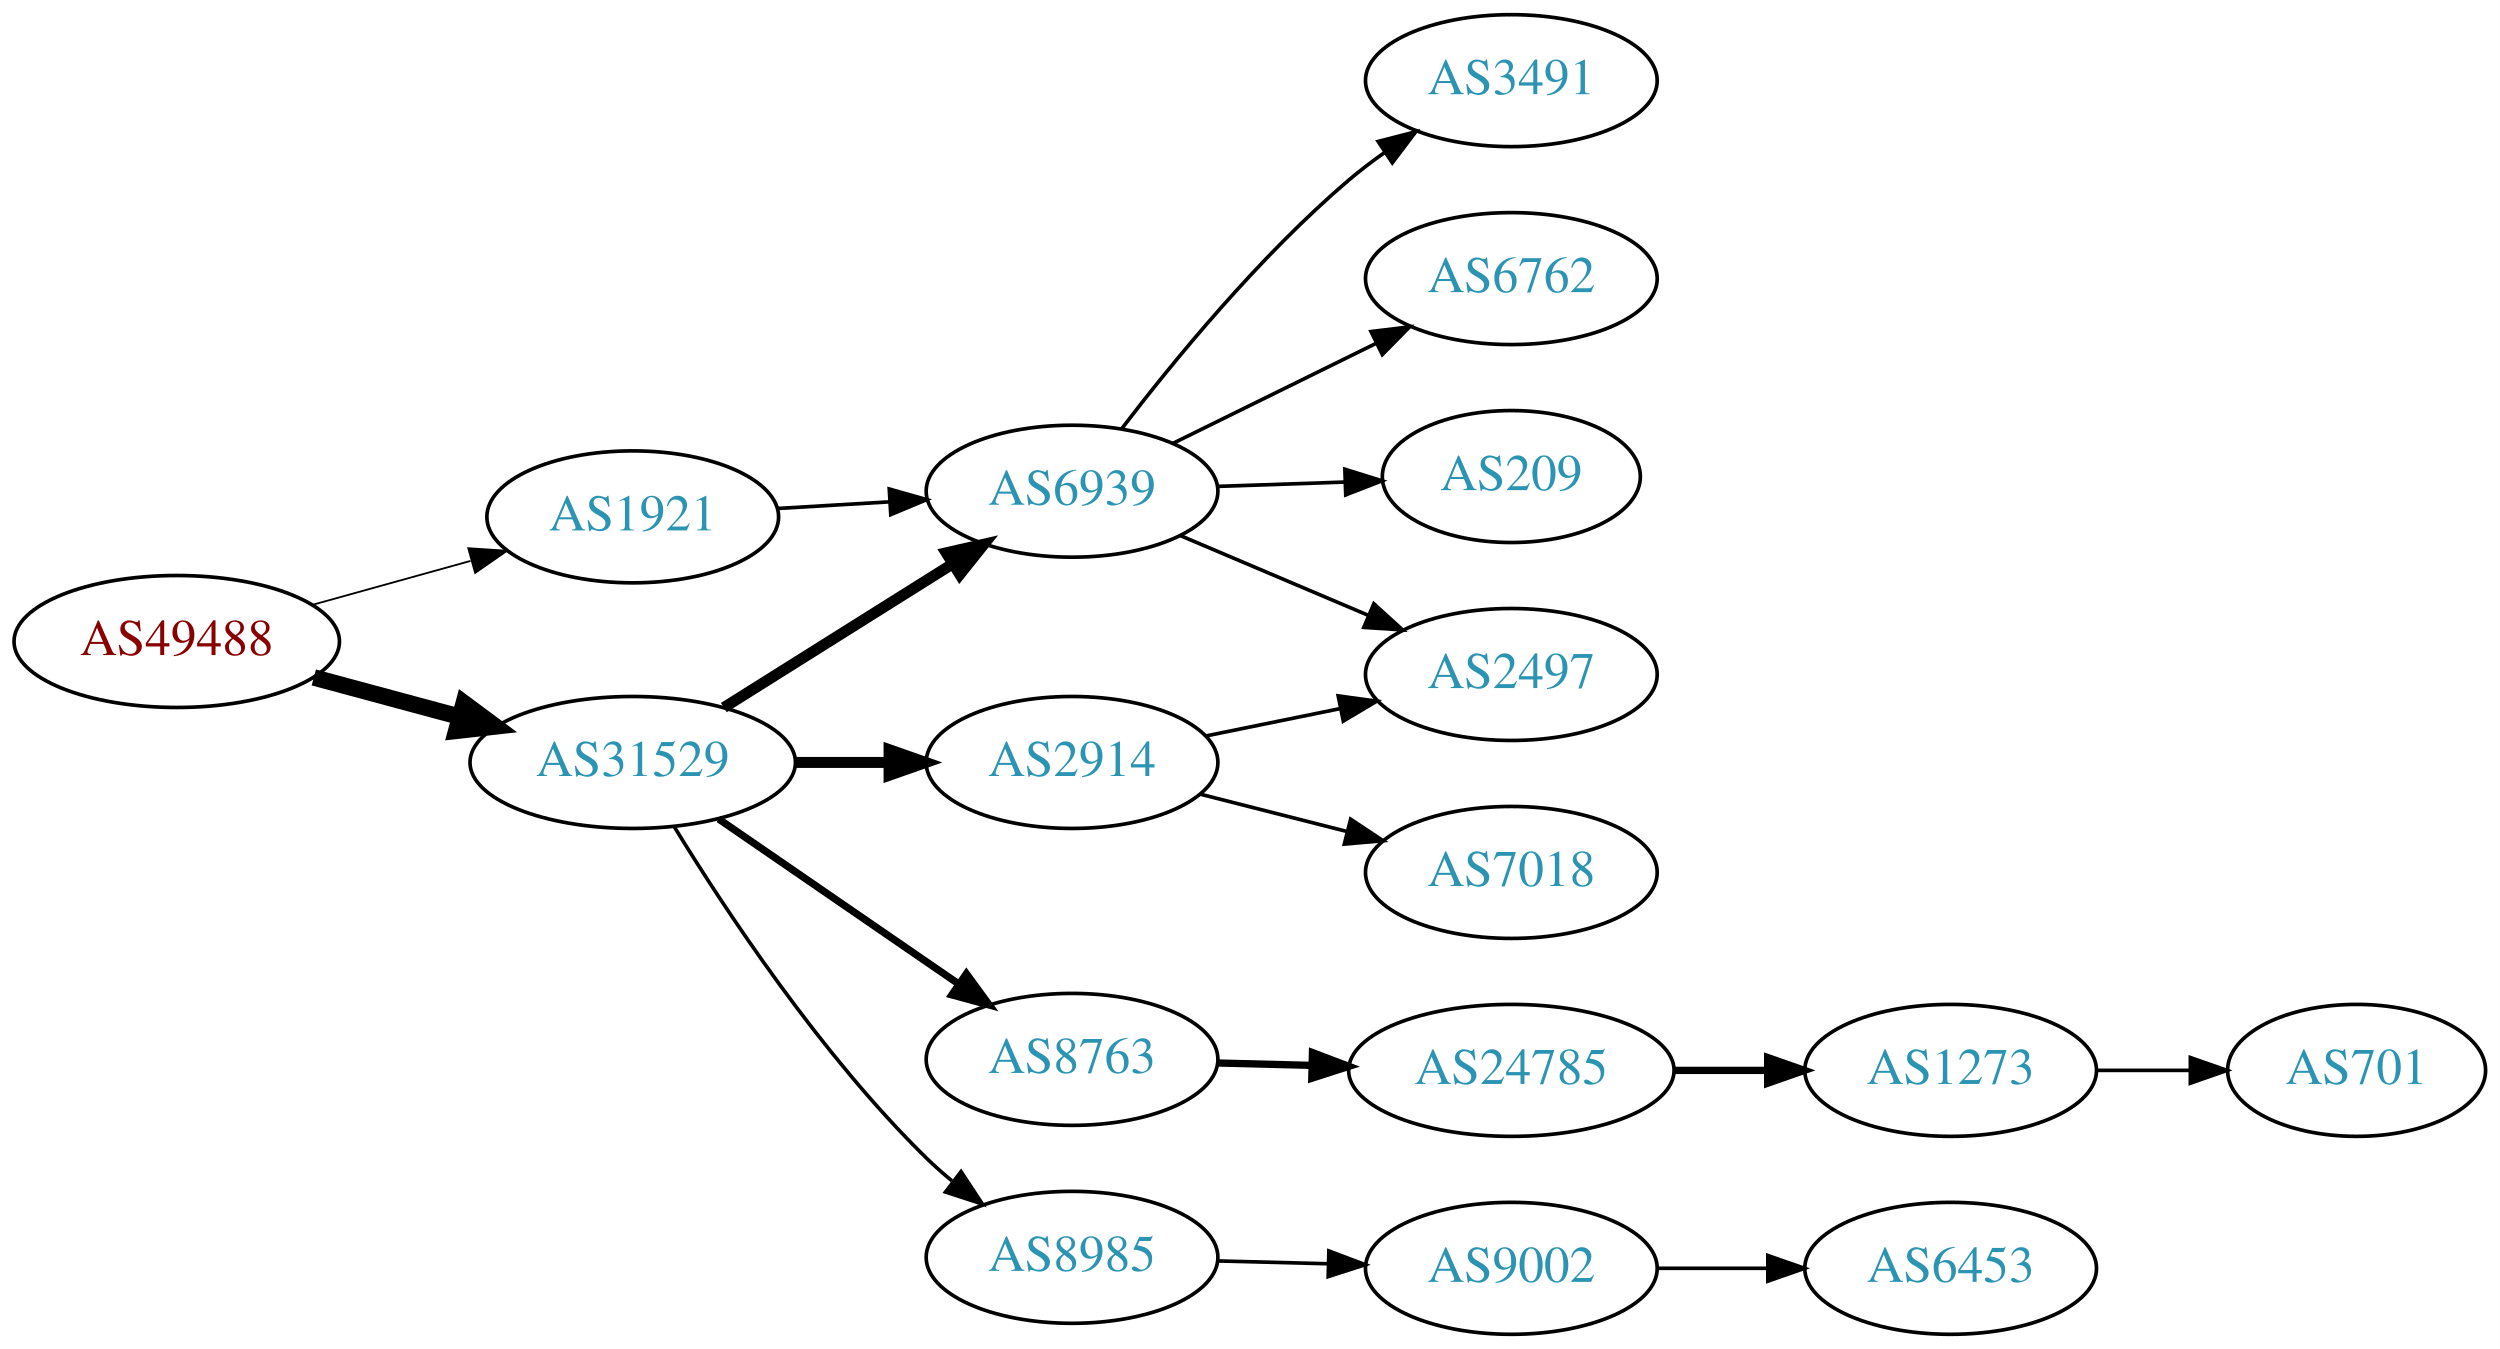
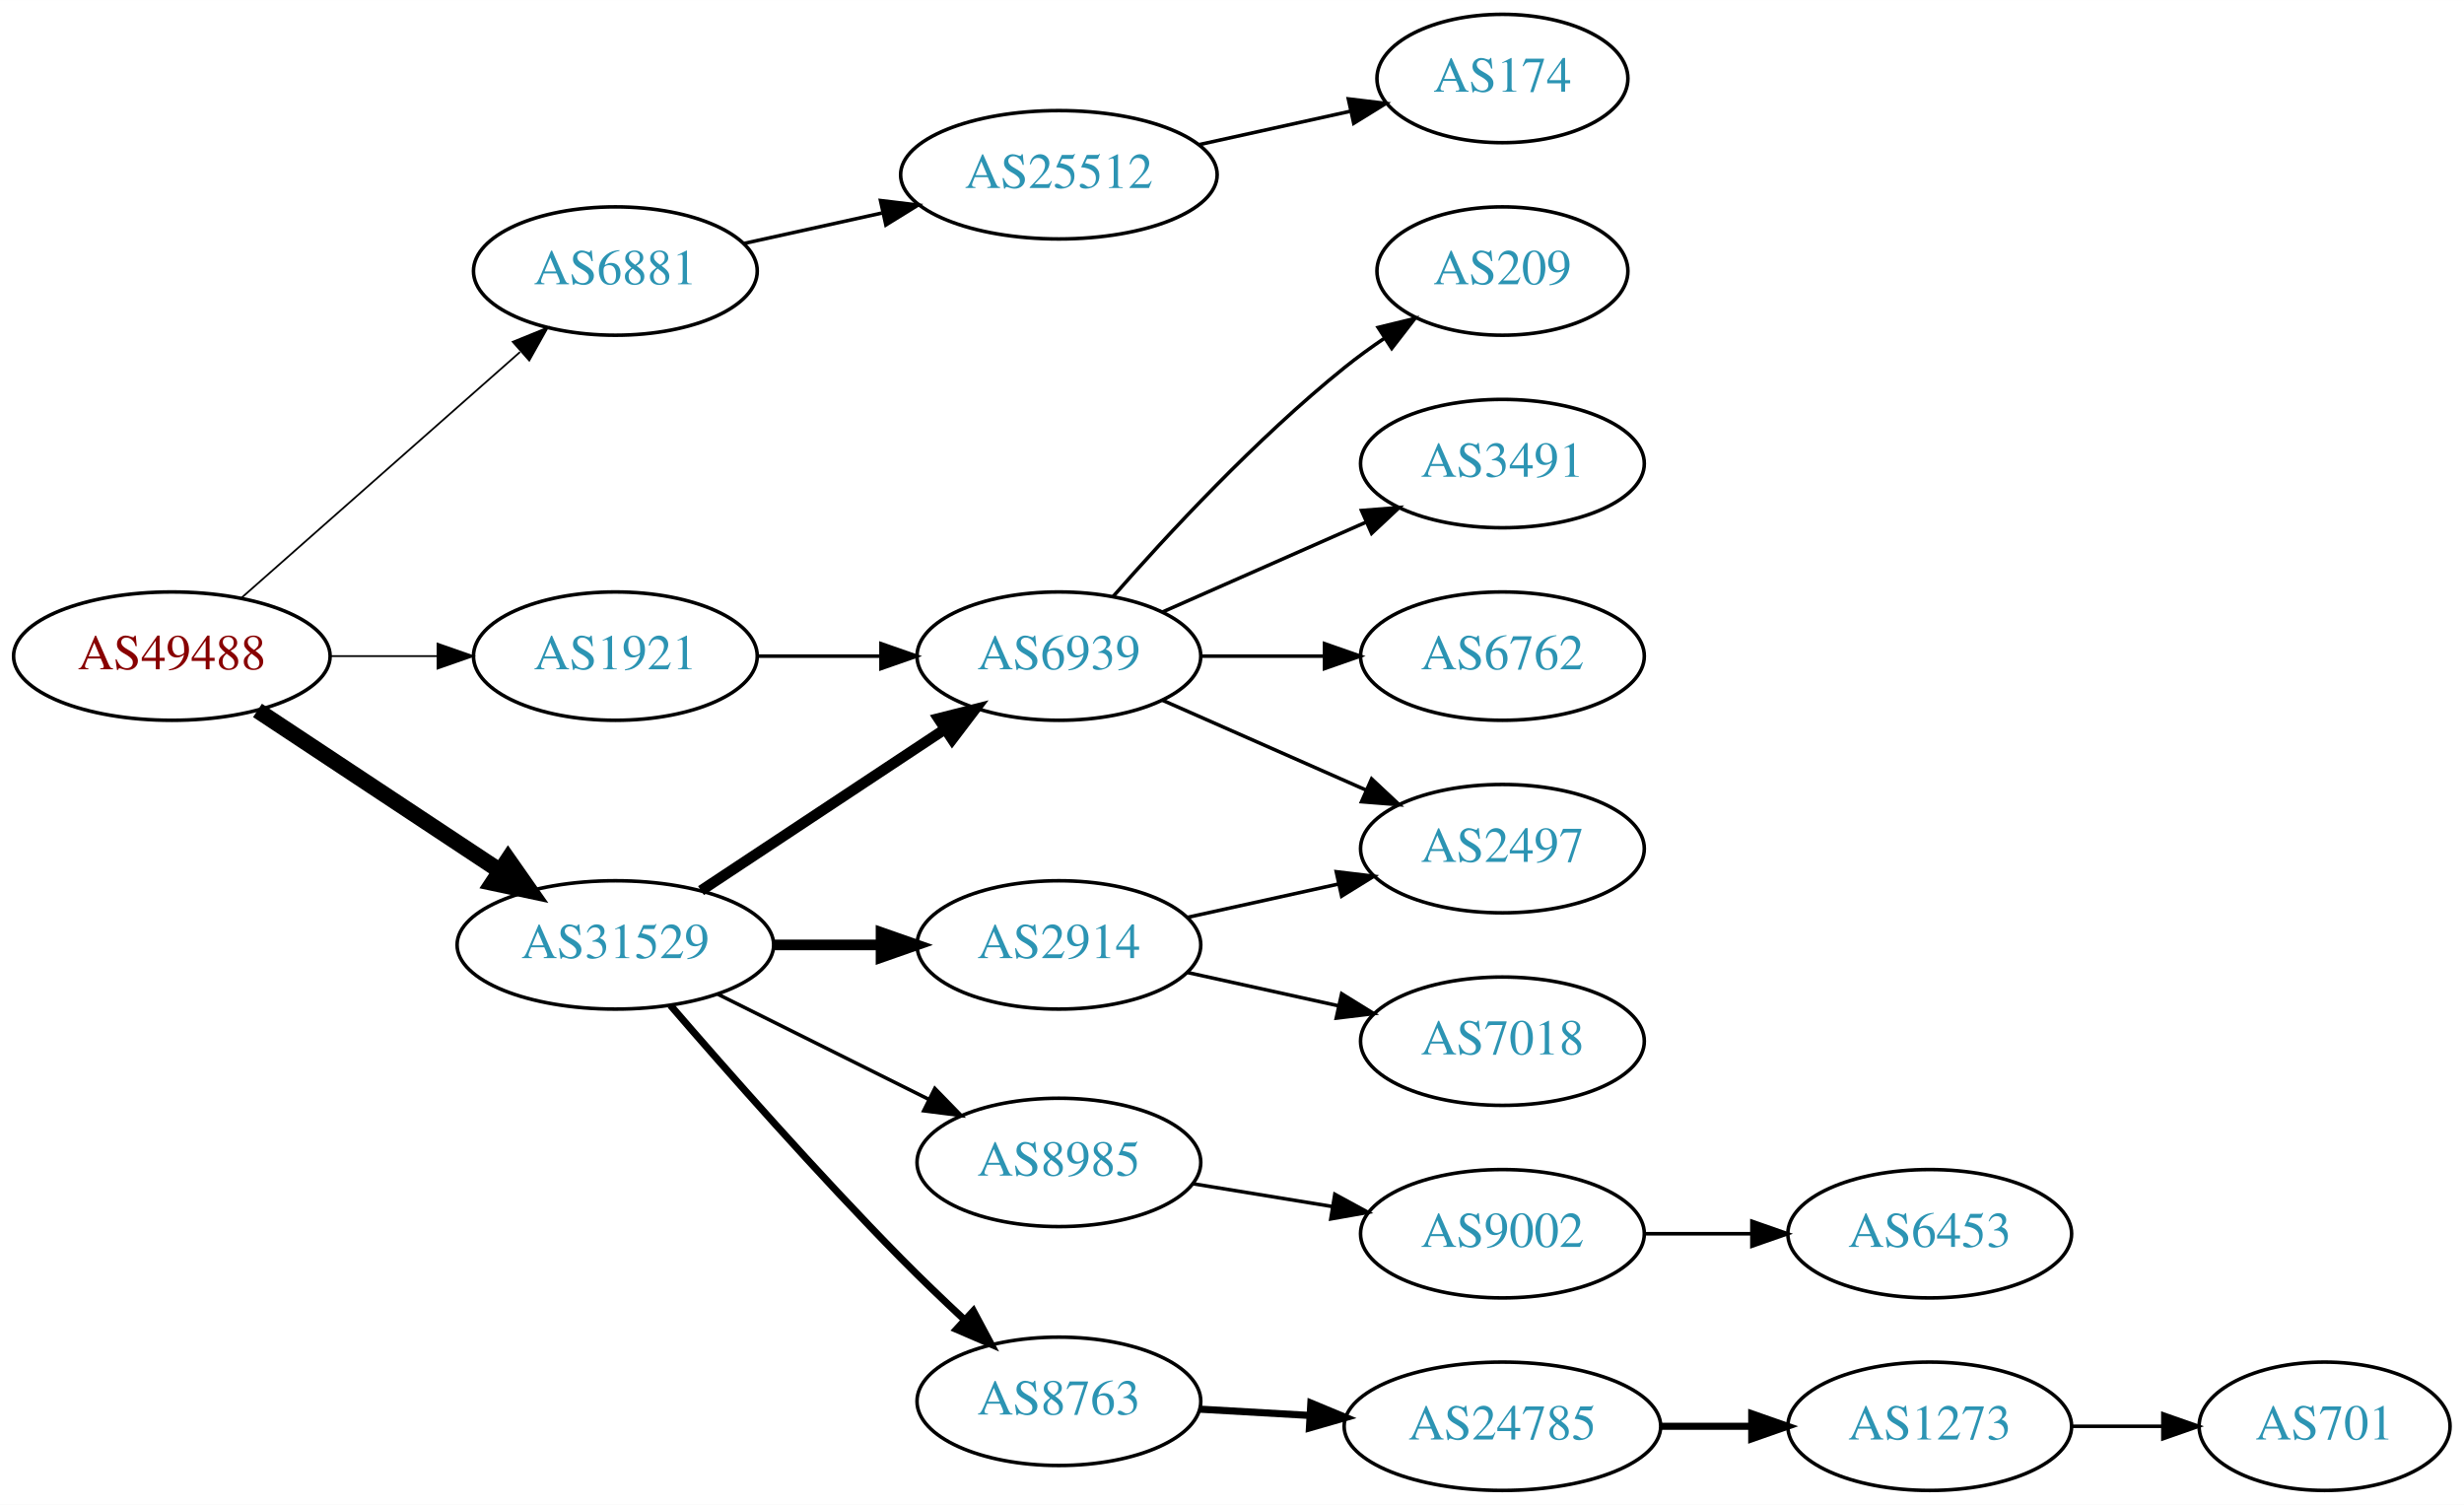
- <svg xmlns="http://www.w3.org/2000/svg" xmlns:xlink="http://www.w3.org/1999/xlink" width="682pt" height="368pt" viewBox="0.00 0.00 681.96 368.00">
-   <g id="graph0" class="graph" transform="scale(1 1) rotate(0) translate(4 364)">
-     <polygon fill="white" stroke="none" points="-4,4 -4,-364 677.956,-364 677.956,4 -4,4" />
+ <svg xmlns="http://www.w3.org/2000/svg" xmlns:xlink="http://www.w3.org/1999/xlink" width="691pt" height="422pt" viewBox="0.00 0.00 691.06 422.00">
+   <g id="graph0" class="graph" transform="scale(1 1) rotate(0) translate(4 418)">
+     <polygon fill="white" stroke="none" points="-4,4 -4,-418 687.055,-418 687.055,4 -4,4" />
    <g id="node1" class="node">
      <g id="a_node1">
        <a xlink:href="/asn/49488" xlink:title="AS49488 ~ nic.at GmbH [AT]">
-           <ellipse fill="#ffffff" stroke="black" cx="44.196" cy="-189" rx="44.393" ry="18" />
-           <text text-anchor="middle" x="44.196" y="-185.3" font-family="Times,serif" font-size="14.00" fill="#880000">AS49488</text>
+           <ellipse fill="#ffffff" stroke="black" cx="44.196" cy="-234" rx="44.393" ry="18" />
+           <text text-anchor="middle" x="44.196" y="-230.3" font-family="Times,serif" font-size="14.00" fill="#880000">AS49488</text>
        </a>
      </g>
    </g>
    <g id="node2" class="node">
      <g id="a_node2">
        <a xlink:href="/asn/1921" xlink:title="AS1921 ~ NIC.at head office Salzburg [AT]">
-           <ellipse fill="#ffffff" stroke="black" cx="168.588" cy="-223" rx="39.794" ry="18" />
-           <text text-anchor="middle" x="168.588" y="-219.3" font-family="Times,serif" font-size="14.00" fill="#2c94b3">AS1921</text>
+           <ellipse fill="#ffffff" stroke="black" cx="168.588" cy="-234" rx="39.794" ry="18" />
+           <text text-anchor="middle" x="168.588" y="-230.3" font-family="Times,serif" font-size="14.00" fill="#2c94b3">AS1921</text>
        </a>
      </g>
    </g>
    <g id="edge1" class="edge">
-       <path fill="none" stroke="black" stroke-width="0.5" d="M81.256,-199.017C94.76,-202.769 110.241,-207.069 124.33,-210.983" />
-       <polygon fill="black" stroke="black" stroke-width="0.5" points="123.724,-214.447 134.296,-213.751 125.597,-207.702 123.724,-214.447" />
+       <path fill="none" stroke="black" stroke-width="0.5" d="M88.692,-234C98.381,-234 108.717,-234 118.61,-234" />
+       <polygon fill="black" stroke="black" stroke-width="0.5" points="118.713,-237.5 128.713,-234 118.713,-230.5 118.713,-237.5" />
    </g>
    <g id="node3" class="node">
      <g id="a_node3">
-         <a xlink:href="/asn/31529" xlink:title="AS31529 ~ DENIC-ANYCAST-AS [DE]">
-           <ellipse fill="#ffffff" stroke="black" cx="168.588" cy="-156" rx="44.393" ry="18" />
-           <text text-anchor="middle" x="168.588" y="-152.3" font-family="Times,serif" font-size="14.00" fill="#2c94b3">AS31529</text>
+         <a xlink:href="/asn/6881" xlink:title="AS6881 ~ NIX.CZ z.s.p.o. [CZ]">
+           <ellipse fill="#ffffff" stroke="black" cx="168.588" cy="-342" rx="39.794" ry="18" />
+           <text text-anchor="middle" x="168.588" y="-338.3" font-family="Times,serif" font-size="14.00" fill="#2c94b3">AS6881</text>
        </a>
      </g>
    </g>
    <g id="edge2" class="edge">
-       <path fill="none" stroke="black" stroke-width="4.5" d="M81.586,-179.188C94.052,-175.827 108.171,-172.02 121.312,-168.477" />
-       <polygon fill="black" stroke="black" stroke-width="4.5" points="122.497,-172.236 131.127,-165.831 120.447,-164.633 122.497,-172.236" />
+       <path fill="none" stroke="black" stroke-width="0.5" d="M63.785,-250.403C84.602,-268.772 118.478,-298.665 141.838,-319.278" />
+       <polygon fill="black" stroke="black" stroke-width="0.5" points="139.809,-322.156 149.623,-326.148 144.441,-316.907 139.809,-322.156" />
    </g>
    <g id="node4" class="node">
      <g id="a_node4">
+         <a xlink:href="/asn/31529" xlink:title="AS31529 ~ DENIC-ANYCAST-AS [DE]">
+           <ellipse fill="#ffffff" stroke="black" cx="168.588" cy="-153" rx="44.393" ry="18" />
+           <text text-anchor="middle" x="168.588" y="-149.3" font-family="Times,serif" font-size="14.00" fill="#2c94b3">AS31529</text>
+         </a>
+       </g>
+     </g>
+     <g id="edge3" class="edge">
+       <path fill="none" stroke="black" stroke-width="4.5" d="M68.217,-218.765C87.449,-206.037 115.056,-187.766 136.294,-173.711" />
+       <polygon fill="black" stroke="black" stroke-width="4.5" points="138.504,-176.97 144.67,-168.167 134.158,-170.403 138.504,-176.97" />
+     </g>
+     <g id="node5" class="node">
+       <g id="a_node5">
        <a xlink:href="/asn/6939" xlink:title="AS6939 ~ Hurricane Electric LLC [US]">
-           <ellipse fill="#ffffff" stroke="black" cx="288.431" cy="-230" rx="39.794" ry="18" />
-           <text text-anchor="middle" x="288.431" y="-226.3" font-family="Times,serif" font-size="14.00" fill="#2c94b3">AS6939</text>
-         </a>
-       </g>
-     </g>
-     <g id="edge3" class="edge">
-       <path fill="none" stroke="black" d="M208.174,-225.292C217.941,-225.872 228.557,-226.503 238.752,-227.108" />
-       <polygon fill="black" stroke="black" points="238.568,-230.604 248.758,-227.703 238.983,-223.616 238.568,-230.604" />
-     </g>
-     <g id="edge8" class="edge">
-       <path fill="none" stroke="black" stroke-width="3" d="M193.435,-170.975C211.399,-182.255 236.2,-197.829 255.816,-210.147" />
-       <polygon fill="black" stroke="black" stroke-width="3" points="254.091,-213.197 264.421,-215.551 257.814,-207.269 254.091,-213.197" />
-     </g>
-     <g id="node9" class="node">
-       <g id="a_node9">
-         <a xlink:href="/asn/2914" xlink:title="AS2914 ~ NTT America, Inc. [US]">
-           <ellipse fill="#ffffff" stroke="black" cx="288.431" cy="-156" rx="39.794" ry="18" />
-           <text text-anchor="middle" x="288.431" y="-152.3" font-family="Times,serif" font-size="14.00" fill="#2c94b3">AS2914</text>
-         </a>
-       </g>
-     </g>
-     <g id="edge9" class="edge">
-       <path fill="none" stroke="black" stroke-width="3" d="M212.799,-156C221.112,-156 229.875,-156 238.357,-156" />
-       <polygon fill="black" stroke="black" stroke-width="3" points="238.516,-159.5 248.516,-156 238.516,-152.5 238.516,-159.5" />
+           <ellipse fill="#ffffff" stroke="black" cx="292.98" cy="-234" rx="39.794" ry="18" />
+           <text text-anchor="middle" x="292.98" y="-230.3" font-family="Times,serif" font-size="14.00" fill="#2c94b3">AS6939</text>
+         </a>
+       </g>
+     </g>
+     <g id="edge4" class="edge">
+       <path fill="none" stroke="black" d="M208.314,-234C219.252,-234 231.303,-234 242.769,-234" />
+       <polygon fill="black" stroke="black" points="243.087,-237.5 253.087,-234 243.087,-230.5 243.087,-237.5" />
    </g>
    <g id="node10" class="node">
      <g id="a_node10">
+         <a xlink:href="/asn/25512" xlink:title="AS25512 ~ The Czech Republic [CZ]">
+           <ellipse fill="#ffffff" stroke="black" cx="292.98" cy="-369" rx="44.393" ry="18" />
+           <text text-anchor="middle" x="292.98" y="-365.3" font-family="Times,serif" font-size="14.00" fill="#2c94b3">AS25512</text>
+         </a>
+       </g>
+     </g>
+     <g id="edge9" class="edge">
+       <path fill="none" stroke="black" d="M204.661,-349.737C216.7,-352.393 230.4,-355.415 243.321,-358.266" />
+       <polygon fill="black" stroke="black" points="242.951,-361.768 253.47,-360.505 244.459,-354.932 242.951,-361.768" />
+     </g>
+     <g id="edge11" class="edge">
+       <path fill="none" stroke="black" stroke-width="3" d="M192.609,-168.235C211.963,-181.044 239.798,-199.466 261.088,-213.555" />
+       <polygon fill="black" stroke="black" stroke-width="3" points="259.205,-216.506 269.476,-219.107 263.069,-210.669 259.205,-216.506" />
+     </g>
+     <g id="node12" class="node">
+       <g id="a_node12">
+         <a xlink:href="/asn/2914" xlink:title="AS2914 ~ NTT America, Inc. [US]">
+           <ellipse fill="#ffffff" stroke="black" cx="292.98" cy="-153" rx="39.794" ry="18" />
+           <text text-anchor="middle" x="292.98" y="-149.3" font-family="Times,serif" font-size="14.00" fill="#2c94b3">AS2914</text>
+         </a>
+       </g>
+     </g>
+     <g id="edge12" class="edge">
+       <path fill="none" stroke="black" stroke-width="3" d="M213.084,-153C222.773,-153 233.11,-153 243.002,-153" />
+       <polygon fill="black" stroke="black" stroke-width="3" points="243.105,-156.5 253.105,-153 243.105,-149.5 243.105,-156.5" />
+     </g>
+     <g id="node13" class="node">
+       <g id="a_node13">
+         <a xlink:href="/asn/8985" xlink:title="AS8985 ~ MSK-IX_Services [RU]">
+           <ellipse fill="#ffffff" stroke="black" cx="292.98" cy="-92" rx="39.794" ry="18" />
+           <text text-anchor="middle" x="292.98" y="-88.3" font-family="Times,serif" font-size="14.00" fill="#2c94b3">AS8985</text>
+         </a>
+       </g>
+     </g>
+     <g id="edge13" class="edge">
+       <path fill="none" stroke="black" d="M197.361,-139.158C214.858,-130.438 237.614,-119.096 256.424,-109.721" />
+       <polygon fill="black" stroke="black" points="258.187,-112.753 265.576,-105.16 255.065,-106.488 258.187,-112.753" />
+     </g>
+     <g id="node14" class="node">
+       <g id="a_node14">
        <a xlink:href="/asn/8763" xlink:title="AS8763 ~ Kaiserstr. 75-77 [DE]">
-           <ellipse fill="#ffffff" stroke="black" cx="288.431" cy="-75" rx="39.794" ry="18" />
-           <text text-anchor="middle" x="288.431" y="-71.3" font-family="Times,serif" font-size="14.00" fill="#2c94b3">AS8763</text>
-         </a>
-       </g>
-     </g>
-     <g id="edge10" class="edge">
-       <path fill="none" stroke="black" stroke-width="2" d="M192.031,-140.574C210.612,-127.802 237.173,-109.545 257.553,-95.537" />
-       <polygon fill="black" stroke="black" stroke-width="2" points="259.609,-98.371 265.867,-89.822 255.643,-92.602 259.609,-98.371" />
-     </g>
-     <g id="node11" class="node">
-       <g id="a_node11">
-         <a xlink:href="/asn/8985" xlink:title="AS8985 ~ MSK-IX_Services [RU]">
-           <ellipse fill="#ffffff" stroke="black" cx="288.431" cy="-21" rx="39.794" ry="18" />
-           <text text-anchor="middle" x="288.431" y="-17.3" font-family="Times,serif" font-size="14.00" fill="#2c94b3">AS8985</text>
-         </a>
-       </g>
-     </g>
-     <g id="edge11" class="edge">
-       <path fill="none" stroke="black" d="M179.854,-138.56C193.662,-116.009 219.851,-76.278 248.784,-48 250.924,-45.908 253.242,-43.863 255.642,-41.895" />
-       <polygon fill="black" stroke="black" points="258.152,-44.382 263.983,-35.536 253.908,-38.815 258.152,-44.382" />
-     </g>
-     <g id="node5" class="node">
-       <g id="a_node5">
-         <a xlink:href="/asn/3491" xlink:title="AS3491 ~ PCCW Global, Inc. [US]">
-           <ellipse fill="#ffffff" stroke="black" cx="408.273" cy="-342" rx="39.794" ry="18" />
-           <text text-anchor="middle" x="408.273" y="-338.3" font-family="Times,serif" font-size="14.00" fill="#2c94b3">AS3491</text>
-         </a>
-       </g>
-     </g>
-     <g id="edge4" class="edge">
-       <path fill="none" stroke="black" d="M301.914,-246.962C315.802,-265.124 339.534,-294.142 364.077,-315 367.099,-317.568 370.388,-320.065 373.757,-322.437" />
-       <polygon fill="black" stroke="black" points="371.927,-325.423 382.192,-328.044 375.802,-319.594 371.927,-325.423" />
+           <ellipse fill="#ffffff" stroke="black" cx="292.98" cy="-25" rx="39.794" ry="18" />
+           <text text-anchor="middle" x="292.98" y="-21.3" font-family="Times,serif" font-size="14.00" fill="#2c94b3">AS8763</text>
+         </a>
+       </g>
+     </g>
+     <g id="edge14" class="edge">
+       <path fill="none" stroke="black" stroke-width="2" d="M184.037,-136.043C199.588,-118.01 225.263,-88.858 248.784,-65 254.31,-59.396 260.419,-53.544 266.261,-48.101" />
+       <polygon fill="black" stroke="black" stroke-width="2" points="268.996,-50.341 273.982,-40.993 264.255,-45.191 268.996,-50.341" />
    </g>
    <g id="node6" class="node">
      <g id="a_node6">
-         <a xlink:href="/asn/2497" xlink:title="AS2497 ~ Internet Initiative Japan Inc. [JP]">
-           <ellipse fill="#ffffff" stroke="black" cx="408.273" cy="-180" rx="39.794" ry="18" />
-           <text text-anchor="middle" x="408.273" y="-176.3" font-family="Times,serif" font-size="14.00" fill="#2c94b3">AS2497</text>
+         <a xlink:href="/asn/3491" xlink:title="AS3491 ~ PCCW Global, Inc. [US]">
+           <ellipse fill="#ffffff" stroke="black" cx="417.373" cy="-288" rx="39.794" ry="18" />
+           <text text-anchor="middle" x="417.373" y="-284.3" font-family="Times,serif" font-size="14.00" fill="#2c94b3">AS3491</text>
        </a>
      </g>
    </g>
    <g id="edge5" class="edge">
-       <path fill="none" stroke="black" d="M317.957,-217.896C333.331,-211.373 352.507,-203.237 369.146,-196.177" />
-       <polygon fill="black" stroke="black" points="370.763,-199.293 378.601,-192.165 368.028,-192.849 370.763,-199.293" />
+       <path fill="none" stroke="black" d="M322.06,-246.389C339.008,-253.866 360.805,-263.483 379.174,-271.588" />
+       <polygon fill="black" stroke="black" points="377.862,-274.834 388.424,-275.669 380.688,-268.43 377.862,-274.834" />
    </g>
    <g id="node7" class="node">
      <g id="a_node7">
        <a xlink:href="/asn/6762" xlink:title="AS6762 ~ TELECOM ITALIA SPARKLE S.p.A. [IT]">
-           <ellipse fill="#ffffff" stroke="black" cx="408.273" cy="-288" rx="39.794" ry="18" />
-           <text text-anchor="middle" x="408.273" y="-284.3" font-family="Times,serif" font-size="14.00" fill="#2c94b3">AS6762</text>
+           <ellipse fill="#ffffff" stroke="black" cx="417.373" cy="-234" rx="39.794" ry="18" />
+           <text text-anchor="middle" x="417.373" y="-230.3" font-family="Times,serif" font-size="14.00" fill="#2c94b3">AS6762</text>
        </a>
      </g>
    </g>
    <g id="edge6" class="edge">
-       <path fill="none" stroke="black" d="M315.877,-243.016C332.288,-251.094 353.588,-261.577 371.496,-270.391" />
-       <polygon fill="black" stroke="black" points="369.99,-273.551 380.508,-274.826 373.081,-267.27 369.99,-273.551" />
+       <path fill="none" stroke="black" d="M332.706,-234C343.644,-234 355.695,-234 367.161,-234" />
+       <polygon fill="black" stroke="black" points="367.479,-237.5 377.479,-234 367.479,-230.5 367.479,-237.5" />
    </g>
    <g id="node8" class="node">
      <g id="a_node8">
        <a xlink:href="/asn/209" xlink:title="AS209 ~ CenturyLink Communications, LLC [US]">
-           <ellipse fill="#ffffff" stroke="black" cx="408.273" cy="-234" rx="35.194" ry="18" />
-           <text text-anchor="middle" x="408.273" y="-230.3" font-family="Times,serif" font-size="14.00" fill="#2c94b3">AS209</text>
+           <ellipse fill="#ffffff" stroke="black" cx="417.373" cy="-342" rx="35.194" ry="18" />
+           <text text-anchor="middle" x="417.373" y="-338.3" font-family="Times,serif" font-size="14.00" fill="#2c94b3">AS209</text>
        </a>
      </g>
    </g>
    <g id="edge7" class="edge">
-       <path fill="none" stroke="black" d="M328.017,-231.31C339.118,-231.687 351.316,-232.101 362.745,-232.489" />
-       <polygon fill="black" stroke="black" points="362.858,-235.994 372.971,-232.836 363.095,-228.998 362.858,-235.994" />
-     </g>
-     <g id="edge12" class="edge">
-       <path fill="none" stroke="black" d="M324.787,-163.201C336.334,-165.552 349.326,-168.198 361.524,-170.683" />
-       <polygon fill="black" stroke="black" points="361.037,-174.155 371.534,-172.721 362.434,-167.296 361.037,-174.155" />
-     </g>
-     <g id="node12" class="node">
-       <g id="a_node12">
+       <path fill="none" stroke="black" d="M308.133,-250.663C323.234,-267.894 348.355,-295.024 373.176,-315 376.682,-317.821 380.5,-320.587 384.368,-323.208" />
+       <polygon fill="black" stroke="black" points="382.518,-326.18 392.813,-328.682 386.325,-320.306 382.518,-326.18" />
+     </g>
+     <g id="node9" class="node">
+       <g id="a_node9">
+         <a xlink:href="/asn/2497" xlink:title="AS2497 ~ Internet Initiative Japan Inc. [JP]">
+           <ellipse fill="#ffffff" stroke="black" cx="417.373" cy="-180" rx="39.794" ry="18" />
+           <text text-anchor="middle" x="417.373" y="-176.3" font-family="Times,serif" font-size="14.00" fill="#2c94b3">AS2497</text>
+         </a>
+       </g>
+     </g>
+     <g id="edge8" class="edge">
+       <path fill="none" stroke="black" d="M322.06,-221.611C339.008,-214.134 360.805,-204.517 379.174,-196.412" />
+       <polygon fill="black" stroke="black" points="380.688,-199.57 388.424,-192.331 377.862,-193.166 380.688,-199.57" />
+     </g>
+     <g id="node11" class="node">
+       <g id="a_node11">
+         <a xlink:href="/asn/174" xlink:title="AS174 ~ Cogent Communications [US]">
+           <ellipse fill="#ffffff" stroke="black" cx="417.373" cy="-396" rx="35.194" ry="18" />
+           <text text-anchor="middle" x="417.373" y="-392.3" font-family="Times,serif" font-size="14.00" fill="#2c94b3">AS174</text>
+         </a>
+       </g>
+     </g>
+     <g id="edge10" class="edge">
+       <path fill="none" stroke="black" d="M332.37,-377.469C345.778,-380.427 360.89,-383.76 374.562,-386.776" />
+       <polygon fill="black" stroke="black" points="374.165,-390.273 384.684,-389.01 375.673,-383.437 374.165,-390.273" />
+     </g>
+     <g id="edge16" class="edge">
+       <path fill="none" stroke="black" d="M329.053,-160.737C342.24,-163.646 357.42,-166.995 371.386,-170.076" />
+       <polygon fill="black" stroke="black" points="370.776,-173.525 381.295,-172.262 372.284,-166.69 370.776,-173.525" />
+     </g>
+     <g id="node15" class="node">
+       <g id="a_node15">
        <a xlink:href="/asn/7018" xlink:title="AS7018 ~ AT&amp;T Services, Inc. [US]">
-           <ellipse fill="#ffffff" stroke="black" cx="408.273" cy="-126" rx="39.794" ry="18" />
-           <text text-anchor="middle" x="408.273" y="-122.3" font-family="Times,serif" font-size="14.00" fill="#2c94b3">AS7018</text>
-         </a>
-       </g>
-     </g>
-     <g id="edge13" class="edge">
-       <path fill="none" stroke="black" d="M323.516,-147.323C335.974,-144.151 350.246,-140.518 363.437,-137.16" />
-       <polygon fill="black" stroke="black" points="364.438,-140.517 373.265,-134.658 362.711,-133.733 364.438,-140.517" />
-     </g>
-     <g id="node13" class="node">
-       <g id="a_node13">
-         <a xlink:href="/asn/24785" xlink:title="AS24785 ~ JOINTTRANSIT-AS [NL]">
-           <ellipse fill="#ffffff" stroke="black" cx="408.273" cy="-72" rx="44.393" ry="18" />
-           <text text-anchor="middle" x="408.273" y="-68.3" font-family="Times,serif" font-size="14.00" fill="#2c94b3">AS24785</text>
-         </a>
-       </g>
-     </g>
-     <g id="edge14" class="edge">
-       <path fill="none" stroke="black" stroke-width="2" d="M328.343,-74.009C336.446,-73.803 345.121,-73.582 353.648,-73.365" />
-       <polygon fill="black" stroke="black" stroke-width="2" points="354.018,-76.857 363.925,-73.103 353.839,-69.859 354.018,-76.857" />
+           <ellipse fill="#ffffff" stroke="black" cx="417.373" cy="-126" rx="39.794" ry="18" />
+           <text text-anchor="middle" x="417.373" y="-122.3" font-family="Times,serif" font-size="14.00" fill="#2c94b3">AS7018</text>
+         </a>
+       </g>
+     </g>
+     <g id="edge15" class="edge">
+       <path fill="none" stroke="black" d="M329.053,-145.263C342.24,-142.354 357.42,-139.005 371.386,-135.924" />
+       <polygon fill="black" stroke="black" points="372.284,-139.31 381.295,-133.738 370.776,-132.475 372.284,-139.31" />
    </g>
    <g id="node16" class="node">
      <g id="a_node16">
        <a xlink:href="/asn/9002" xlink:title="AS9002 ~ RETN Limited [EU]">
-           <ellipse fill="#ffffff" stroke="black" cx="408.273" cy="-18" rx="39.794" ry="18" />
-           <text text-anchor="middle" x="408.273" y="-14.3" font-family="Times,serif" font-size="14.00" fill="#2c94b3">AS9002</text>
+           <ellipse fill="#ffffff" stroke="black" cx="417.373" cy="-72" rx="39.794" ry="18" />
+           <text text-anchor="middle" x="417.373" y="-68.3" font-family="Times,serif" font-size="14.00" fill="#2c94b3">AS9002</text>
        </a>
      </g>
    </g>
    <g id="edge17" class="edge">
-       <path fill="none" stroke="black" d="M328.343,-20.009C337.897,-19.766 348.246,-19.503 358.209,-19.249" />
-       <polygon fill="black" stroke="black" points="358.494,-22.743 368.402,-18.99 358.316,-15.745 358.494,-22.743" />
-     </g>
-     <g id="node14" class="node">
-       <g id="a_node14">
-         <a xlink:href="/asn/1273" xlink:title="AS1273 ~ Vodafone Group PLC [EU]">
-           <ellipse fill="#ffffff" stroke="black" cx="528.116" cy="-72" rx="39.794" ry="18" />
-           <text text-anchor="middle" x="528.116" y="-68.3" font-family="Times,serif" font-size="14.00" fill="#2c94b3">AS1273</text>
-         </a>
-       </g>
-     </g>
-     <g id="edge15" class="edge">
-       <path fill="none" stroke="black" stroke-width="2" d="M452.484,-72C460.797,-72 469.56,-72 478.042,-72" />
-       <polygon fill="black" stroke="black" stroke-width="2" points="478.201,-75.5 488.201,-72 478.201,-68.5 478.201,-75.5" />
-     </g>
-     <g id="node15" class="node">
-       <g id="a_node15">
-         <a xlink:href="/asn/701" xlink:title="AS701 ~ UUNET [US]">
-           <ellipse fill="#ffffff" stroke="black" cx="638.859" cy="-72" rx="35.194" ry="18" />
-           <text text-anchor="middle" x="638.859" y="-68.3" font-family="Times,serif" font-size="14.00" fill="#2c94b3">AS701</text>
-         </a>
-       </g>
-     </g>
-     <g id="edge16" class="edge">
-       <path fill="none" stroke="black" d="M568.068,-72C576.3,-72 585.046,-72 593.462,-72" />
-       <polygon fill="black" stroke="black" points="593.507,-75.5 603.507,-72 593.507,-68.5 593.507,-75.5" />
+       <path fill="none" stroke="black" d="M330.702,-85.999C342.925,-84.002 356.708,-81.75 369.588,-79.645" />
+       <polygon fill="black" stroke="black" points="370.372,-83.063 379.677,-77.996 369.243,-76.155 370.372,-83.063" />
+     </g>
+     <g id="node18" class="node">
+       <g id="a_node18">
+         <a xlink:href="/asn/24785" xlink:title="AS24785 ~ JOINTTRANSIT-AS [NL]">
+           <ellipse fill="#ffffff" stroke="black" cx="417.373" cy="-18" rx="44.393" ry="18" />
+           <text text-anchor="middle" x="417.373" y="-14.3" font-family="Times,serif" font-size="14.00" fill="#2c94b3">AS24785</text>
+         </a>
+       </g>
+     </g>
+     <g id="edge19" class="edge">
+       <path fill="none" stroke="black" stroke-width="2" d="M332.37,-22.804C342.15,-22.245 352.836,-21.634 363.209,-21.041" />
+       <polygon fill="black" stroke="black" stroke-width="2" points="363.649,-24.521 373.433,-20.456 363.249,-17.533 363.649,-24.521" />
    </g>
    <g id="node17" class="node">
      <g id="a_node17">
        <a xlink:href="/asn/6453" xlink:title="AS6453 ~ TATA COMMUNICATIONS (AMERICA) INC [US]">
-           <ellipse fill="#ffffff" stroke="black" cx="528.116" cy="-18" rx="39.794" ry="18" />
-           <text text-anchor="middle" x="528.116" y="-14.3" font-family="Times,serif" font-size="14.00" fill="#2c94b3">AS6453</text>
+           <ellipse fill="#ffffff" stroke="black" cx="537.215" cy="-72" rx="39.794" ry="18" />
+           <text text-anchor="middle" x="537.215" y="-68.3" font-family="Times,serif" font-size="14.00" fill="#2c94b3">AS6453</text>
        </a>
      </g>
    </g>
    <g id="edge18" class="edge">
-       <path fill="none" stroke="black" d="M448.186,-18C457.739,-18 468.089,-18 478.052,-18" />
-       <polygon fill="black" stroke="black" points="478.244,-21.5 488.244,-18 478.244,-14.5 478.244,-21.5" />
+       <path fill="none" stroke="black" d="M457.285,-72C466.839,-72 477.188,-72 487.151,-72" />
+       <polygon fill="black" stroke="black" points="487.343,-75.5 497.343,-72 487.343,-68.5 487.343,-75.5" />
+     </g>
+     <g id="node19" class="node">
+       <g id="a_node19">
+         <a xlink:href="/asn/1273" xlink:title="AS1273 ~ Vodafone Group PLC [EU]">
+           <ellipse fill="#ffffff" stroke="black" cx="537.215" cy="-18" rx="39.794" ry="18" />
+           <text text-anchor="middle" x="537.215" y="-14.3" font-family="Times,serif" font-size="14.00" fill="#2c94b3">AS1273</text>
+         </a>
+       </g>
+     </g>
+     <g id="edge20" class="edge">
+       <path fill="none" stroke="black" stroke-width="2" d="M461.584,-18C469.896,-18 478.659,-18 487.141,-18" />
+       <polygon fill="black" stroke="black" stroke-width="2" points="487.3,-21.5 497.3,-18 487.3,-14.5 487.3,-21.5" />
+     </g>
+     <g id="node20" class="node">
+       <g id="a_node20">
+         <a xlink:href="/asn/701" xlink:title="AS701 ~ UUNET [US]">
+           <ellipse fill="#ffffff" stroke="black" cx="647.958" cy="-18" rx="35.194" ry="18" />
+           <text text-anchor="middle" x="647.958" y="-14.3" font-family="Times,serif" font-size="14.00" fill="#2c94b3">AS701</text>
+         </a>
+       </g>
+     </g>
+     <g id="edge21" class="edge">
+       <path fill="none" stroke="black" d="M577.167,-18C585.399,-18 594.145,-18 602.561,-18" />
+       <polygon fill="black" stroke="black" points="602.606,-21.5 612.606,-18 602.606,-14.5 602.606,-21.5" />
    </g>
  </g>
</svg>
